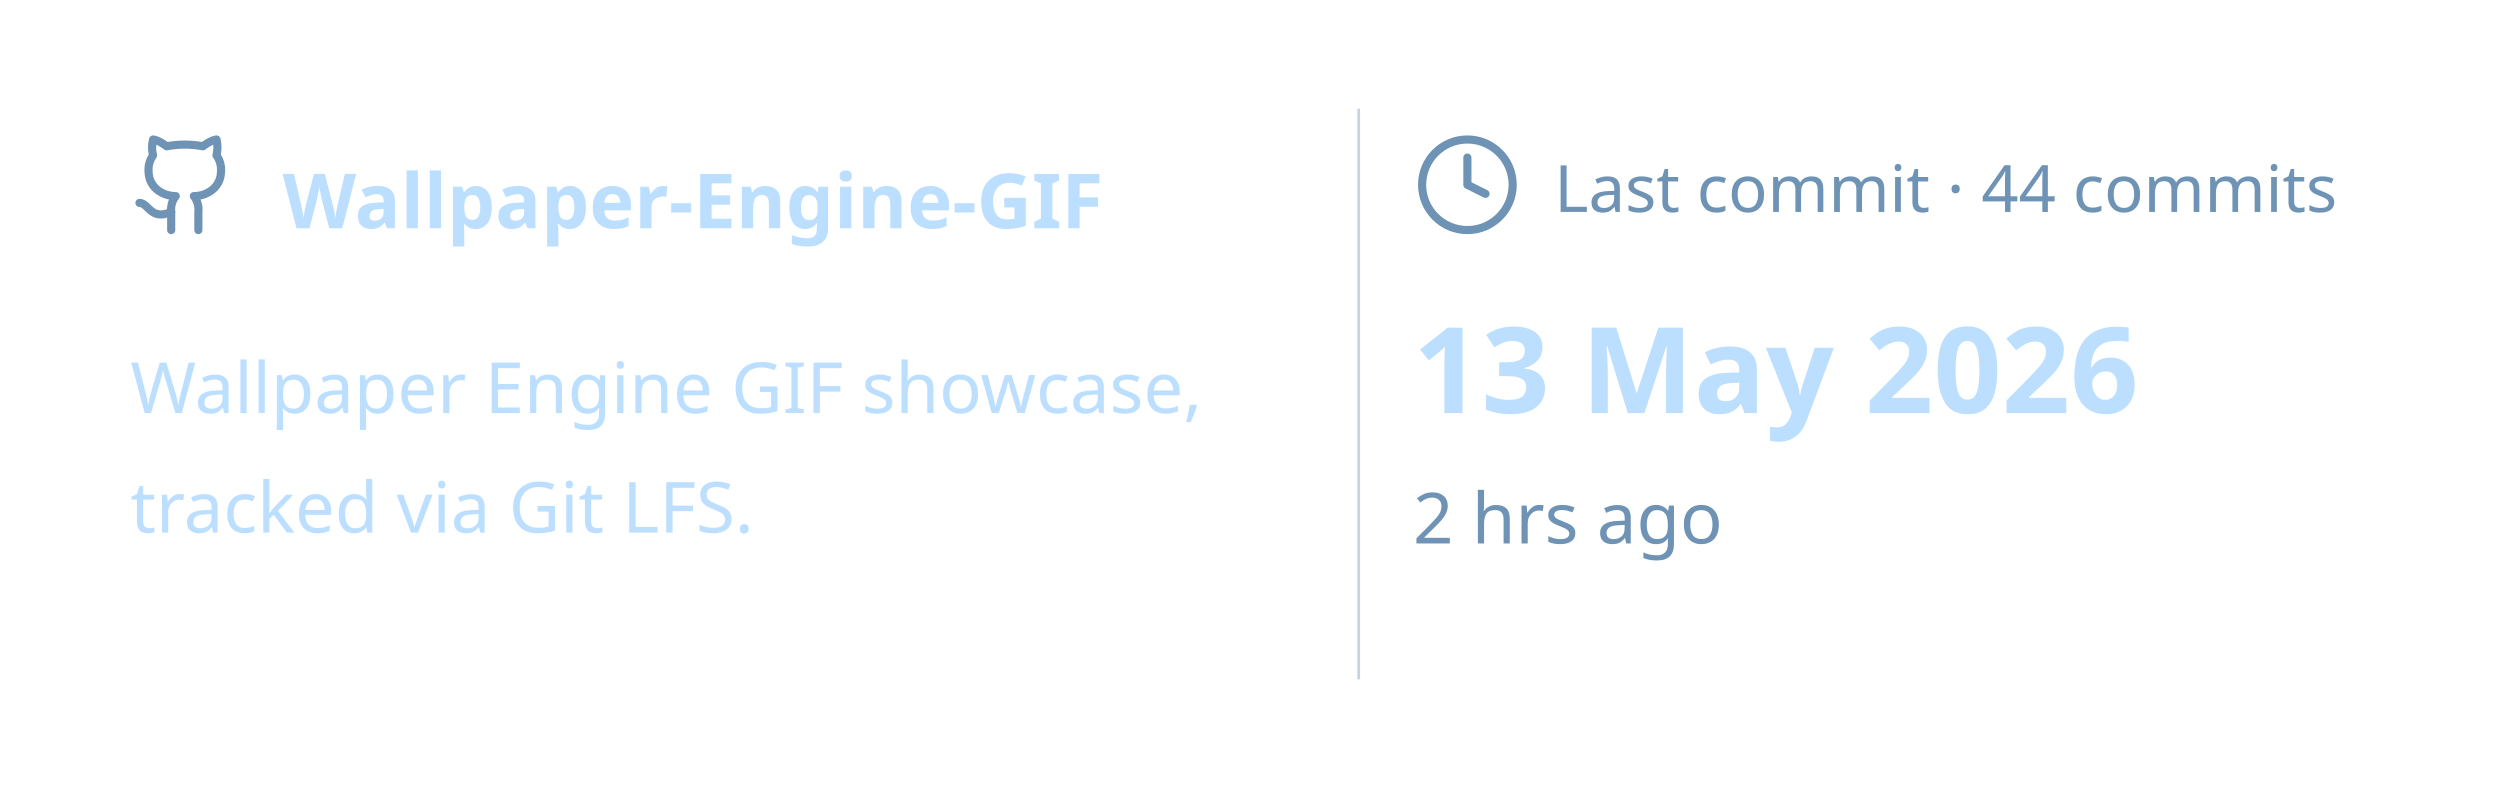
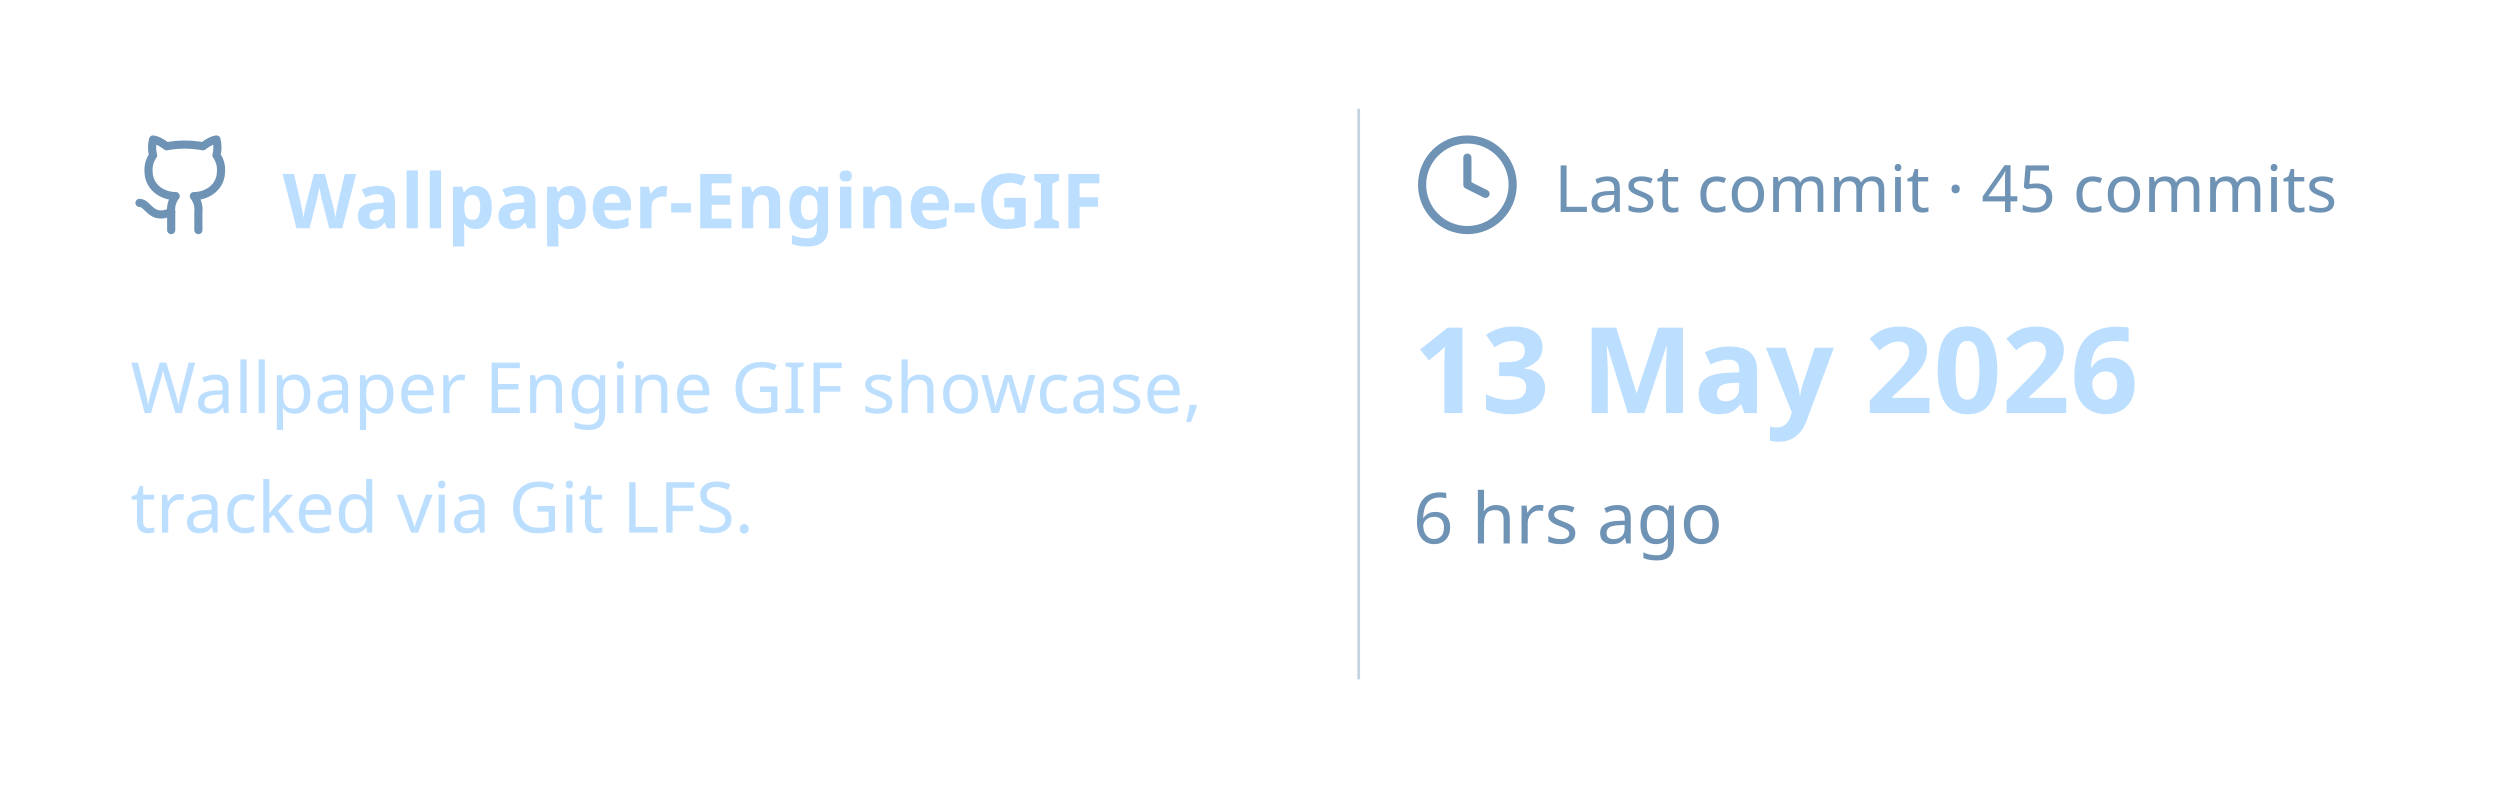
<svg xmlns="http://www.w3.org/2000/svg" viewBox="0 0 460 145" width="460px" height="145px">
  <rect stroke="#000000" stroke-opacity="0" fill="none" rx="4.5" x="0.5" y="0.5" width="459" height="144" />
  <g transform="translate(24, 42)">
    <svg x="0" y="-18" width="20" height="20" viewBox="0 0 24 24" fill="none" stroke="#6E93B5" stroke-width="1.8" stroke-linecap="round" stroke-linejoin="round">
      <path d="M15 22v-4a4.8 4.8 0 0 0-1-3.5c3 0 6-2 6-5.5.08-1.25-.27-2.48-1-3.5.28-1.15.28-2.35 0-3.5 0 0-1 0-3 1.5-2.64-.5-5.36-.5-8 0C6 2 5 2 5 2c-.3 1.15-.3 2.35 0 3.5A5.403 5.403 0 0 0 4 9c0 3.5 3 5.5 6 5.5-.39.49-.68 1.05-.85 1.65-.17.6-.22 1.23-.15 1.85v4" />
      <path d="M9 18c-4.51 2-5-2-7-2" />
    </svg>
    <text x="28" y="0" font-family="&quot;Segoe UI&quot;, Ubuntu, sans-serif" font-size="14" font-weight="700" fill="#BDDFFF">Wallpaper-Engine-GIF</text>
  </g>
  <text x="24" y="76" font-family="&quot;Segoe UI&quot;, Ubuntu, sans-serif" font-size="13" font-weight="400" fill="#BDDFFF">Wallpaper Engine GIF showcase,</text>
  <text x="24" y="98" font-family="&quot;Segoe UI&quot;, Ubuntu, sans-serif" font-size="13" font-weight="400" fill="#BDDFFF">tracked via Git LFS.</text>
  <line x1="250" y1="20" x2="250" y2="125" stroke="#6E93B5" stroke-width="0.5" stroke-opacity="0.4" />
  <svg x="260" y="24" width="20" height="20" viewBox="0 0 24 24" fill="none" stroke="#6E93B5" stroke-width="1.8" stroke-linecap="round" stroke-linejoin="round">
    <circle cx="12" cy="12" r="10" />
    <polyline points="12 6 12 12 16 14" />
  </svg>
-   <text x="286" y="39" font-family="&quot;Segoe UI&quot;, Ubuntu, sans-serif" font-size="12" font-weight="400" fill="#6E93B5">Last commit · 44 commits</text>
+   <text x="286" y="39" font-family="&quot;Segoe UI&quot;, Ubuntu, sans-serif" font-size="12" font-weight="400" fill="#6E93B5">Last commit · 45 commits</text>
  <text x="260" y="76" font-family="&quot;Segoe UI&quot;, Ubuntu, sans-serif" font-size="22" font-weight="700" fill="#BDDFFF">13 May 2026</text>
-   <text x="260" y="100" font-family="&quot;Segoe UI&quot;, Ubuntu, sans-serif" font-size="13" font-weight="400" fill="#6E93B5">2 hrs ago</text>
+   <text x="260" y="100" font-family="&quot;Segoe UI&quot;, Ubuntu, sans-serif" font-size="13" font-weight="400" fill="#6E93B5">6 hrs ago</text>
</svg>
